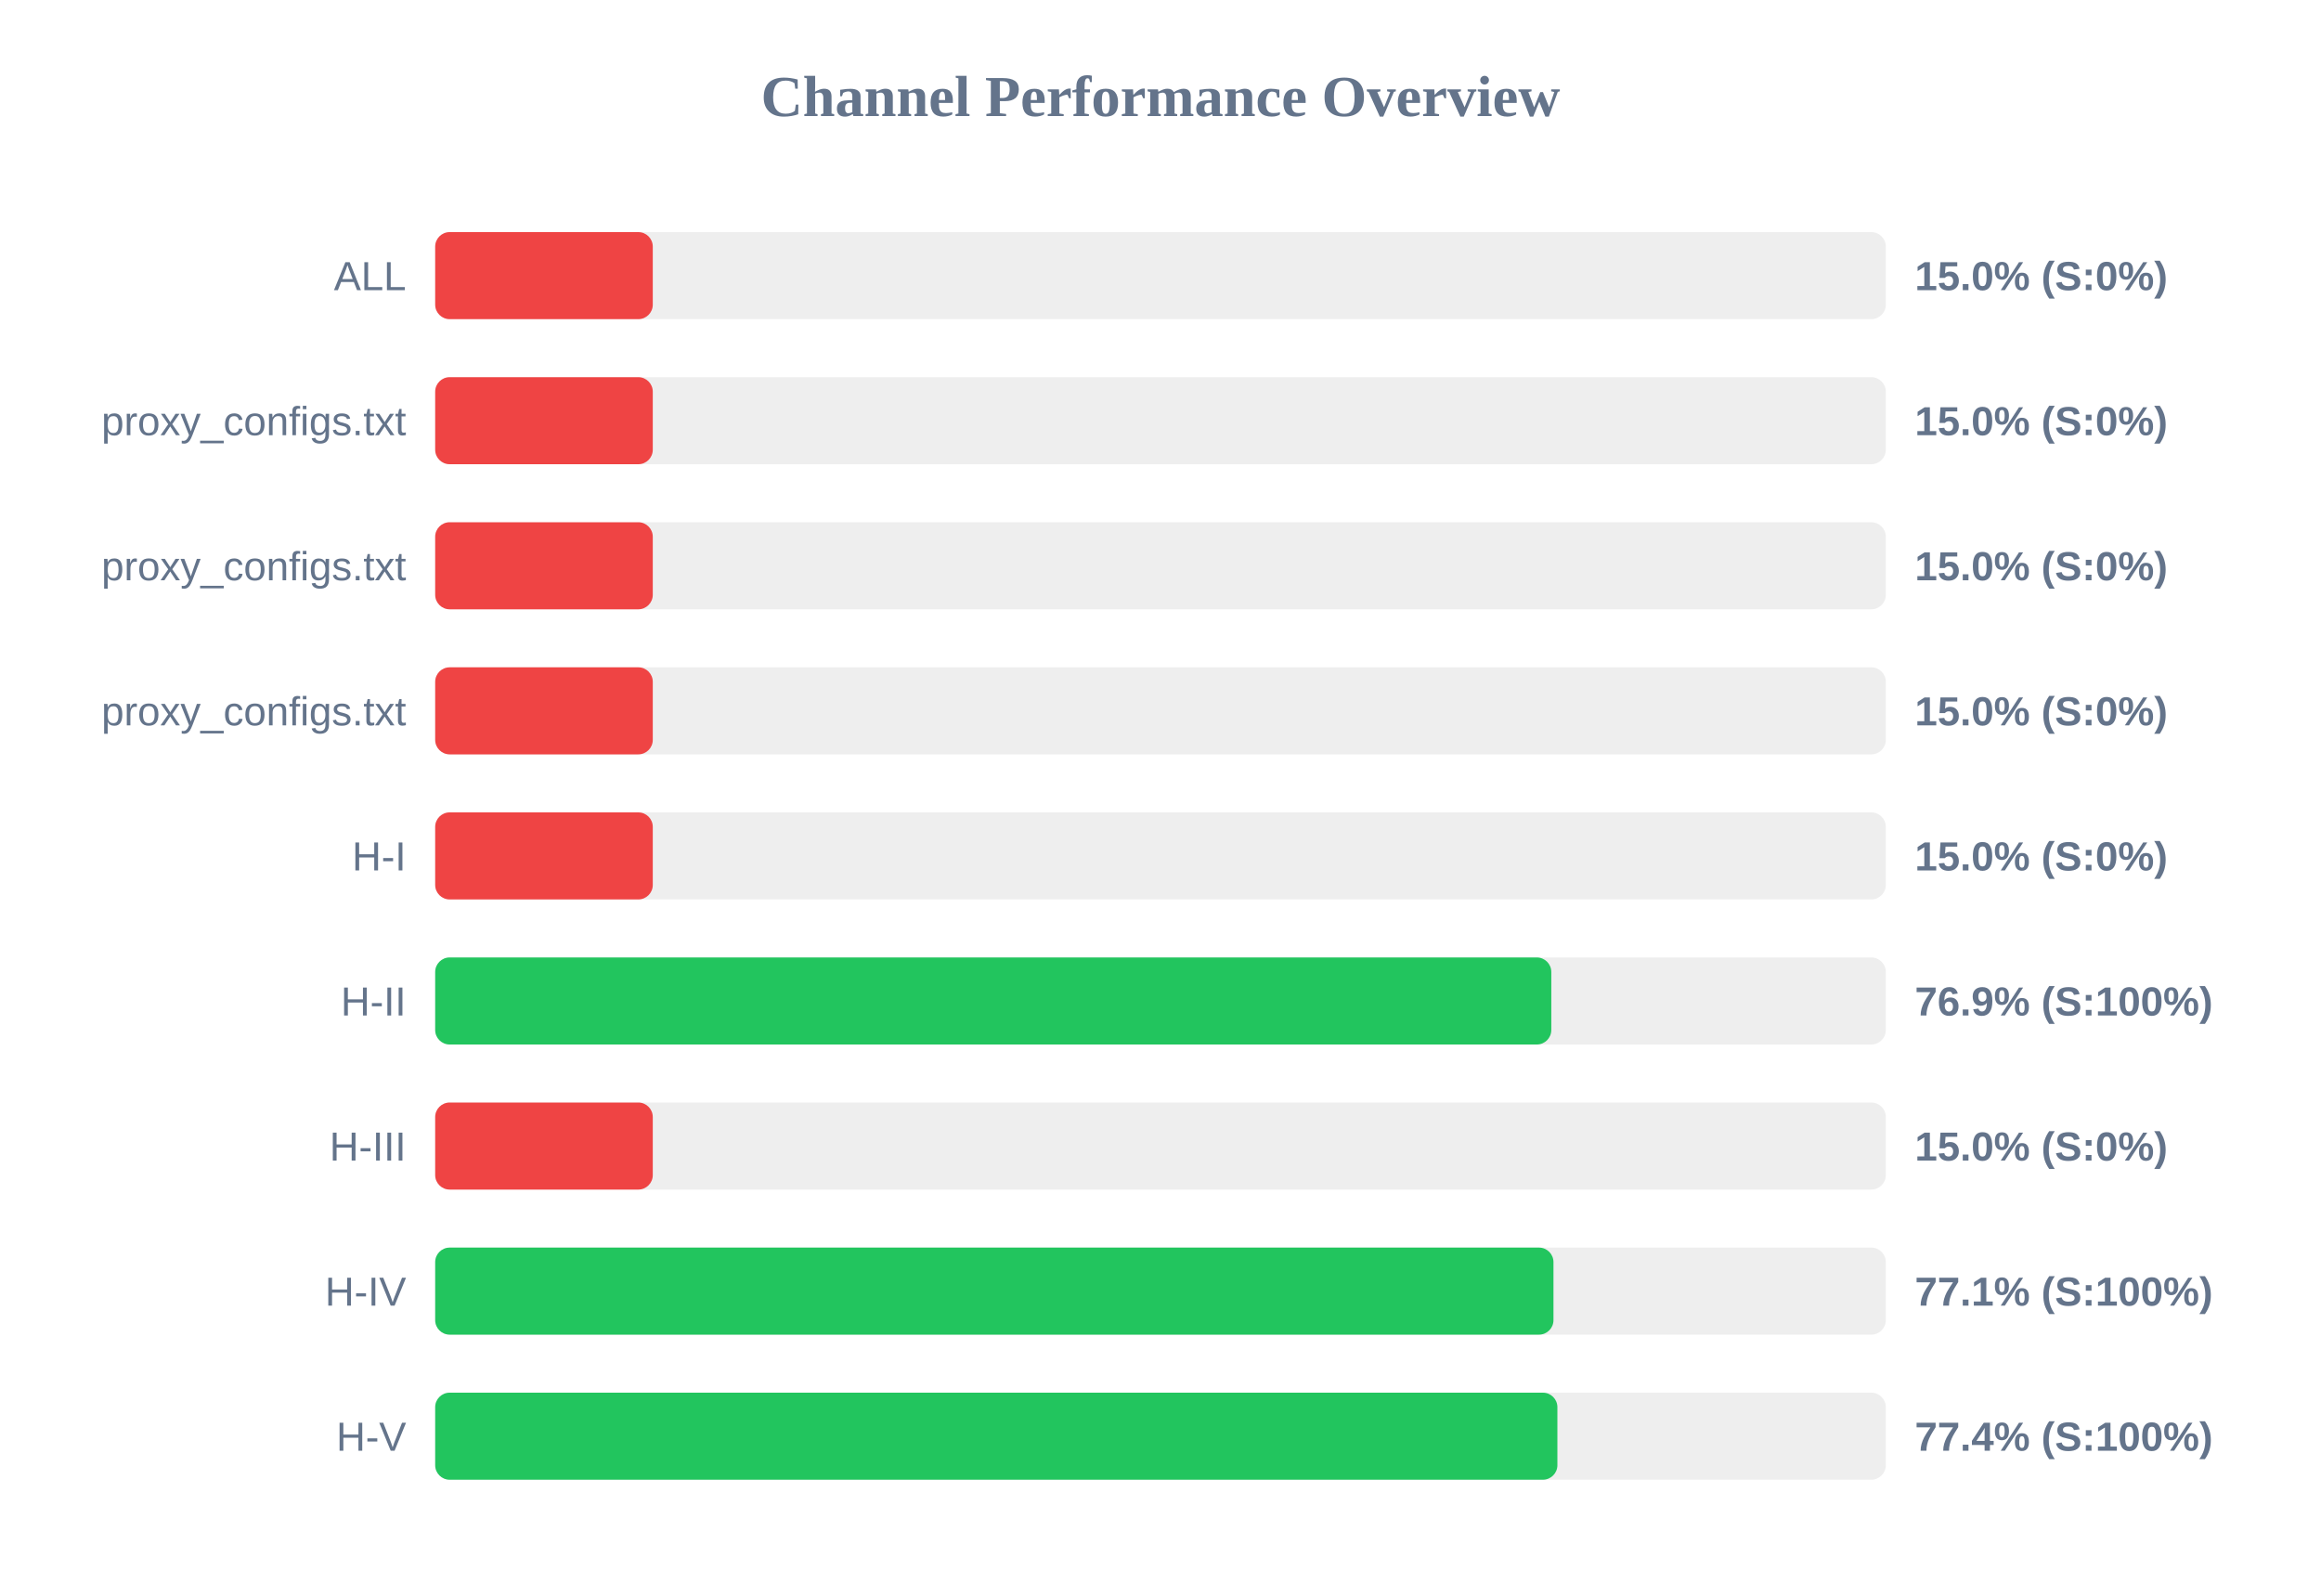
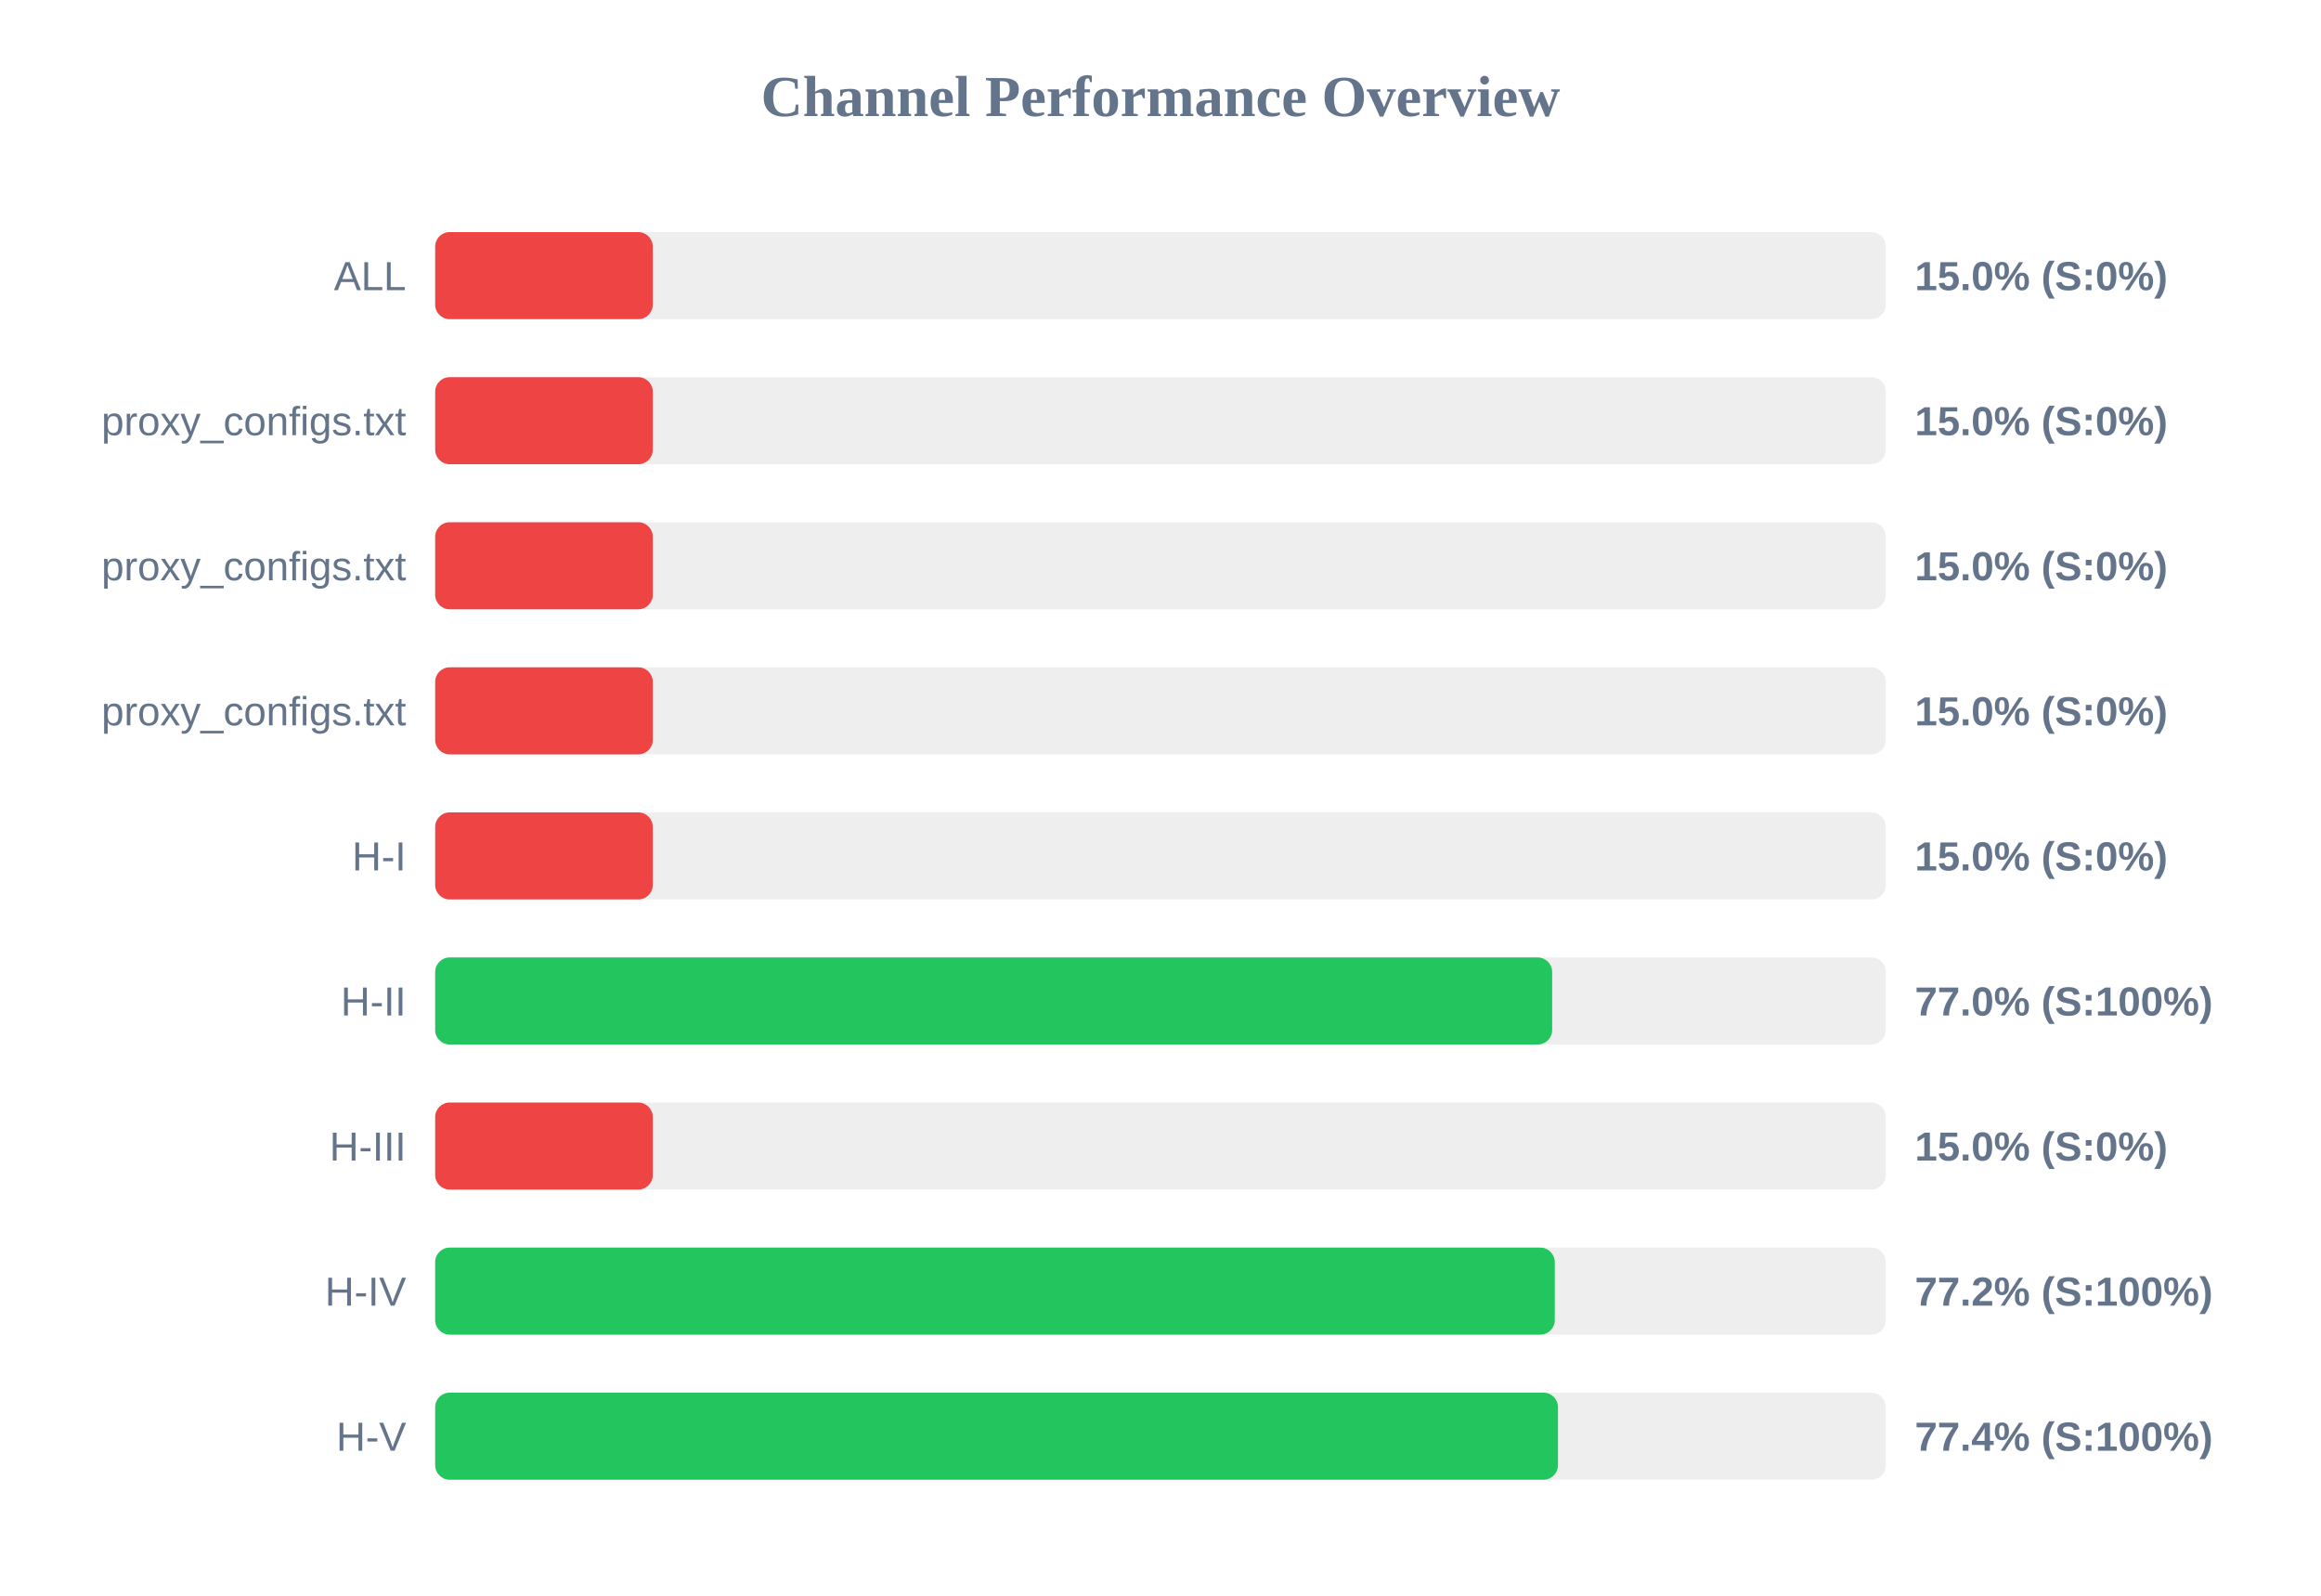
<svg xmlns="http://www.w3.org/2000/svg" width="800" height="550" version="1.1">
  <style>
        .row { font: 14px Arial; fill: #64748b; }
        .score { font: bold 14px Arial; fill: #64748b; }
    </style>
  <text x="400" y="40" text-anchor="middle" font-size="20px" font-weight="bold" fill="#64748b">Channel Performance Overview</text>
  <rect x="150" y="80" width="500" height="30" fill="#eee" rx="5" />
  <rect x="150" y="80" width="75.0" height="30" fill="#ef4444" rx="5" />
  <text x="140" y="100" text-anchor="end" class="row">ALL</text>
  <text x="660" y="100" text-anchor="start" class="score">15.0% (S:0%)</text>
  <rect x="150" y="130" width="500" height="30" fill="#eee" rx="5" />
  <rect x="150" y="130" width="75.0" height="30" fill="#ef4444" rx="5" />
  <text x="140" y="150" text-anchor="end" class="row">proxy_configs.txt</text>
  <text x="660" y="150" text-anchor="start" class="score">15.0% (S:0%)</text>
  <rect x="150" y="180" width="500" height="30" fill="#eee" rx="5" />
  <rect x="150" y="180" width="75.0" height="30" fill="#ef4444" rx="5" />
  <text x="140" y="200" text-anchor="end" class="row">proxy_configs.txt</text>
  <text x="660" y="200" text-anchor="start" class="score">15.0% (S:0%)</text>
  <rect x="150" y="230" width="500" height="30" fill="#eee" rx="5" />
  <rect x="150" y="230" width="75.0" height="30" fill="#ef4444" rx="5" />
  <text x="140" y="250" text-anchor="end" class="row">proxy_configs.txt</text>
  <text x="660" y="250" text-anchor="start" class="score">15.0% (S:0%)</text>
  <rect x="150" y="280" width="500" height="30" fill="#eee" rx="5" />
  <rect x="150" y="280" width="75.0" height="30" fill="#ef4444" rx="5" />
  <text x="140" y="300" text-anchor="end" class="row">H-I</text>
  <text x="660" y="300" text-anchor="start" class="score">15.0% (S:0%)</text>
  <rect x="150" y="330" width="500" height="30" fill="#eee" rx="5" />
-   <rect x="150" y="330" width="384.7" height="30" fill="#22c55e" rx="5" />
+   <rect x="150" y="330" width="385.0" height="30" fill="#22c55e" rx="5" />
  <text x="140" y="350" text-anchor="end" class="row">H-II</text>
-   <text x="660" y="350" text-anchor="start" class="score">76.9% (S:100%)</text>
+   <text x="660" y="350" text-anchor="start" class="score">77.0% (S:100%)</text>
  <rect x="150" y="380" width="500" height="30" fill="#eee" rx="5" />
  <rect x="150" y="380" width="75.0" height="30" fill="#ef4444" rx="5" />
  <text x="140" y="400" text-anchor="end" class="row">H-III</text>
  <text x="660" y="400" text-anchor="start" class="score">15.0% (S:0%)</text>
  <rect x="150" y="430" width="500" height="30" fill="#eee" rx="5" />
-   <rect x="150" y="430" width="385.45" height="30" fill="#22c55e" rx="5" />
+   <rect x="150" y="430" width="385.9" height="30" fill="#22c55e" rx="5" />
  <text x="140" y="450" text-anchor="end" class="row">H-IV</text>
-   <text x="660" y="450" text-anchor="start" class="score">77.1% (S:100%)</text>
+   <text x="660" y="450" text-anchor="start" class="score">77.2% (S:100%)</text>
  <rect x="150" y="480" width="500" height="30" fill="#eee" rx="5" />
-   <rect x="150" y="480" width="386.8" height="30" fill="#22c55e" rx="5" />
+   <rect x="150" y="480" width="387.0" height="30" fill="#22c55e" rx="5" />
  <text x="140" y="500" text-anchor="end" class="row">H-V</text>
  <text x="660" y="500" text-anchor="start" class="score">77.4% (S:100%)</text>
</svg>
